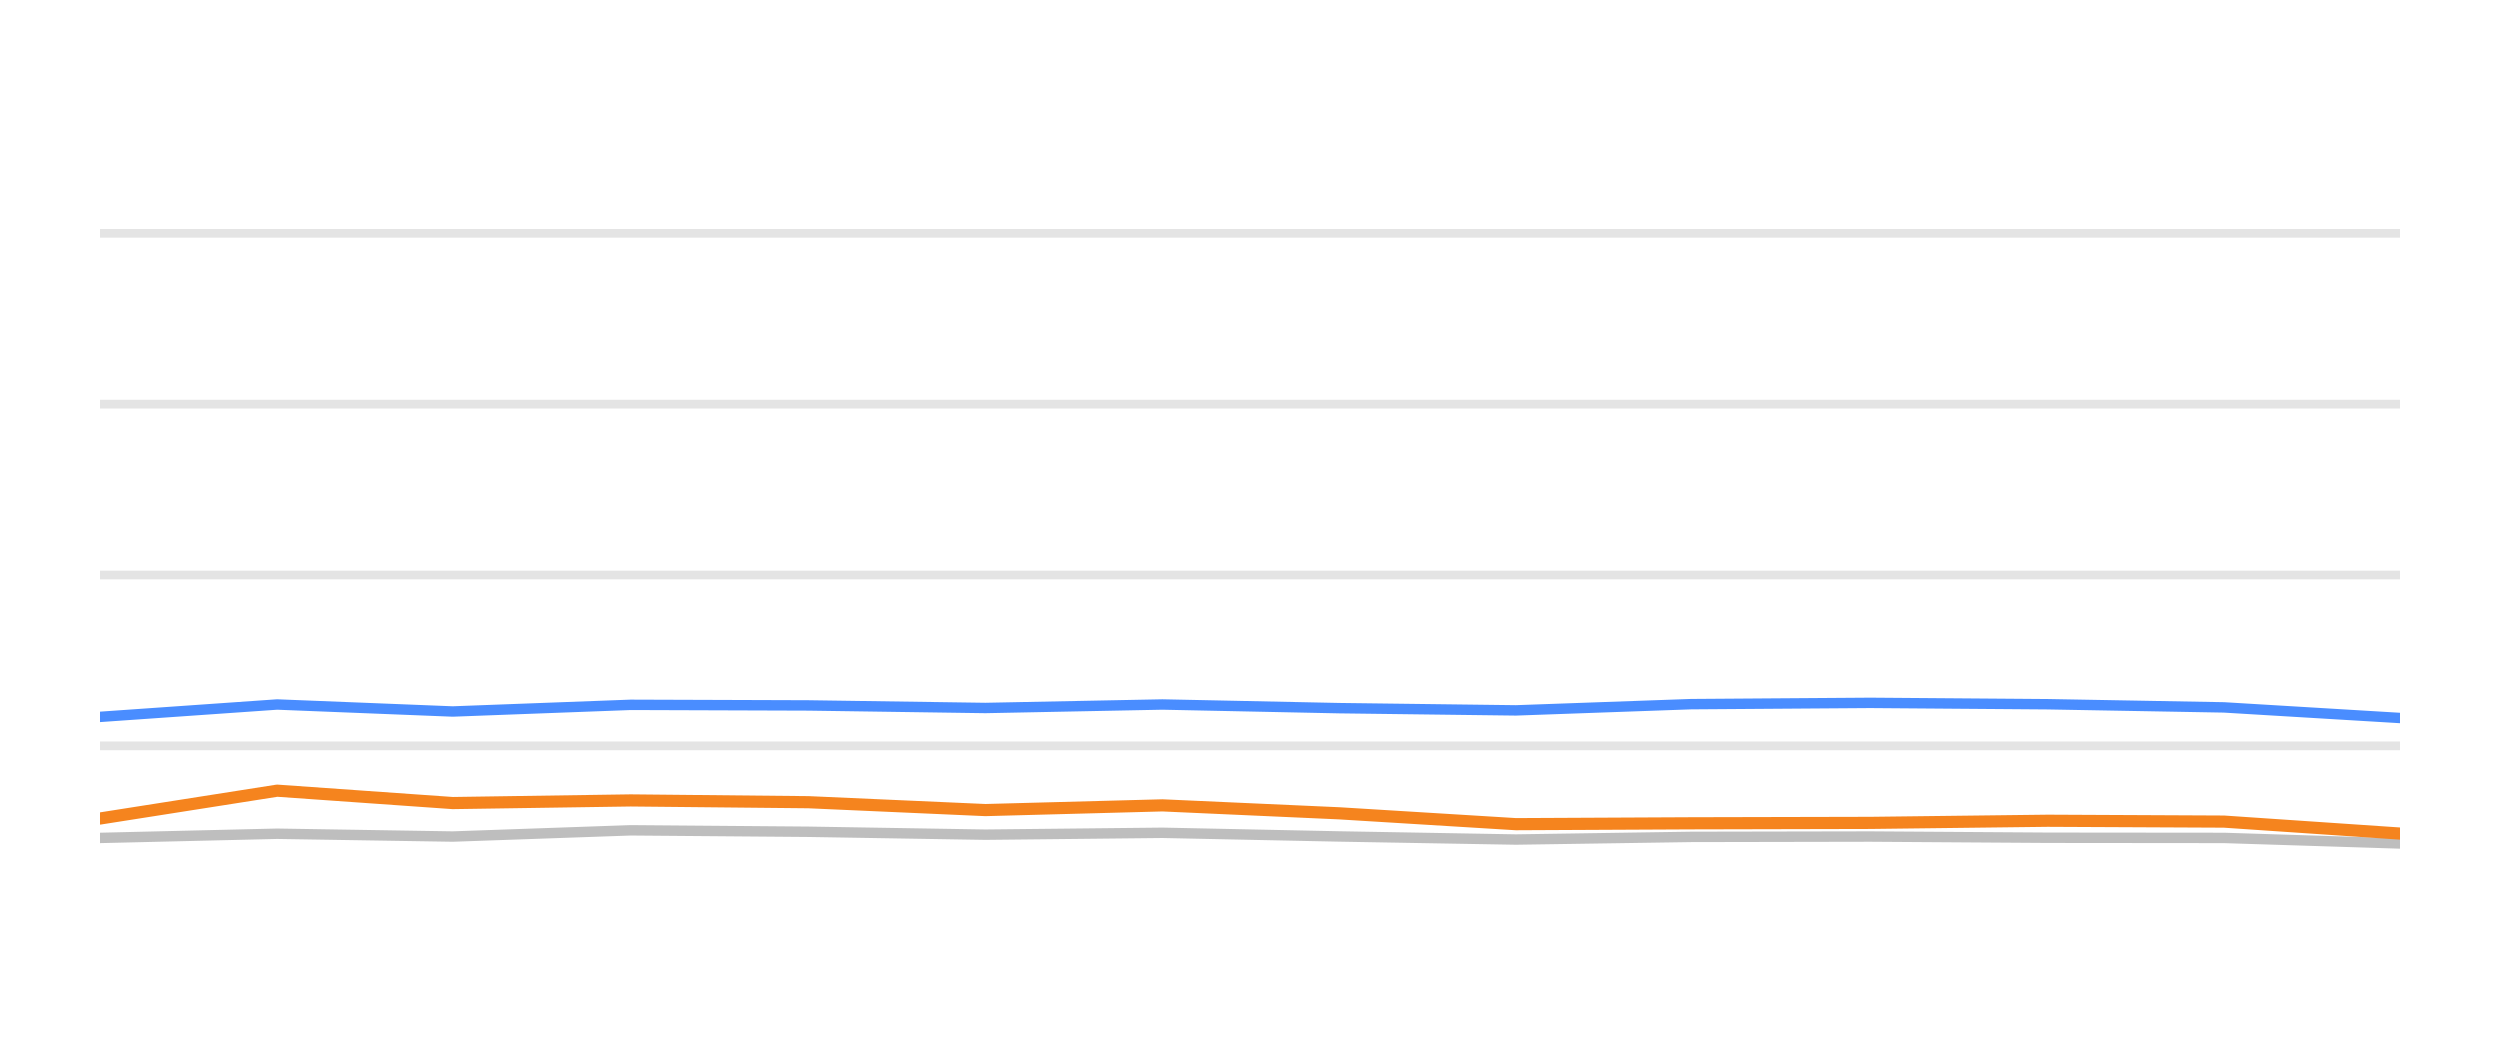
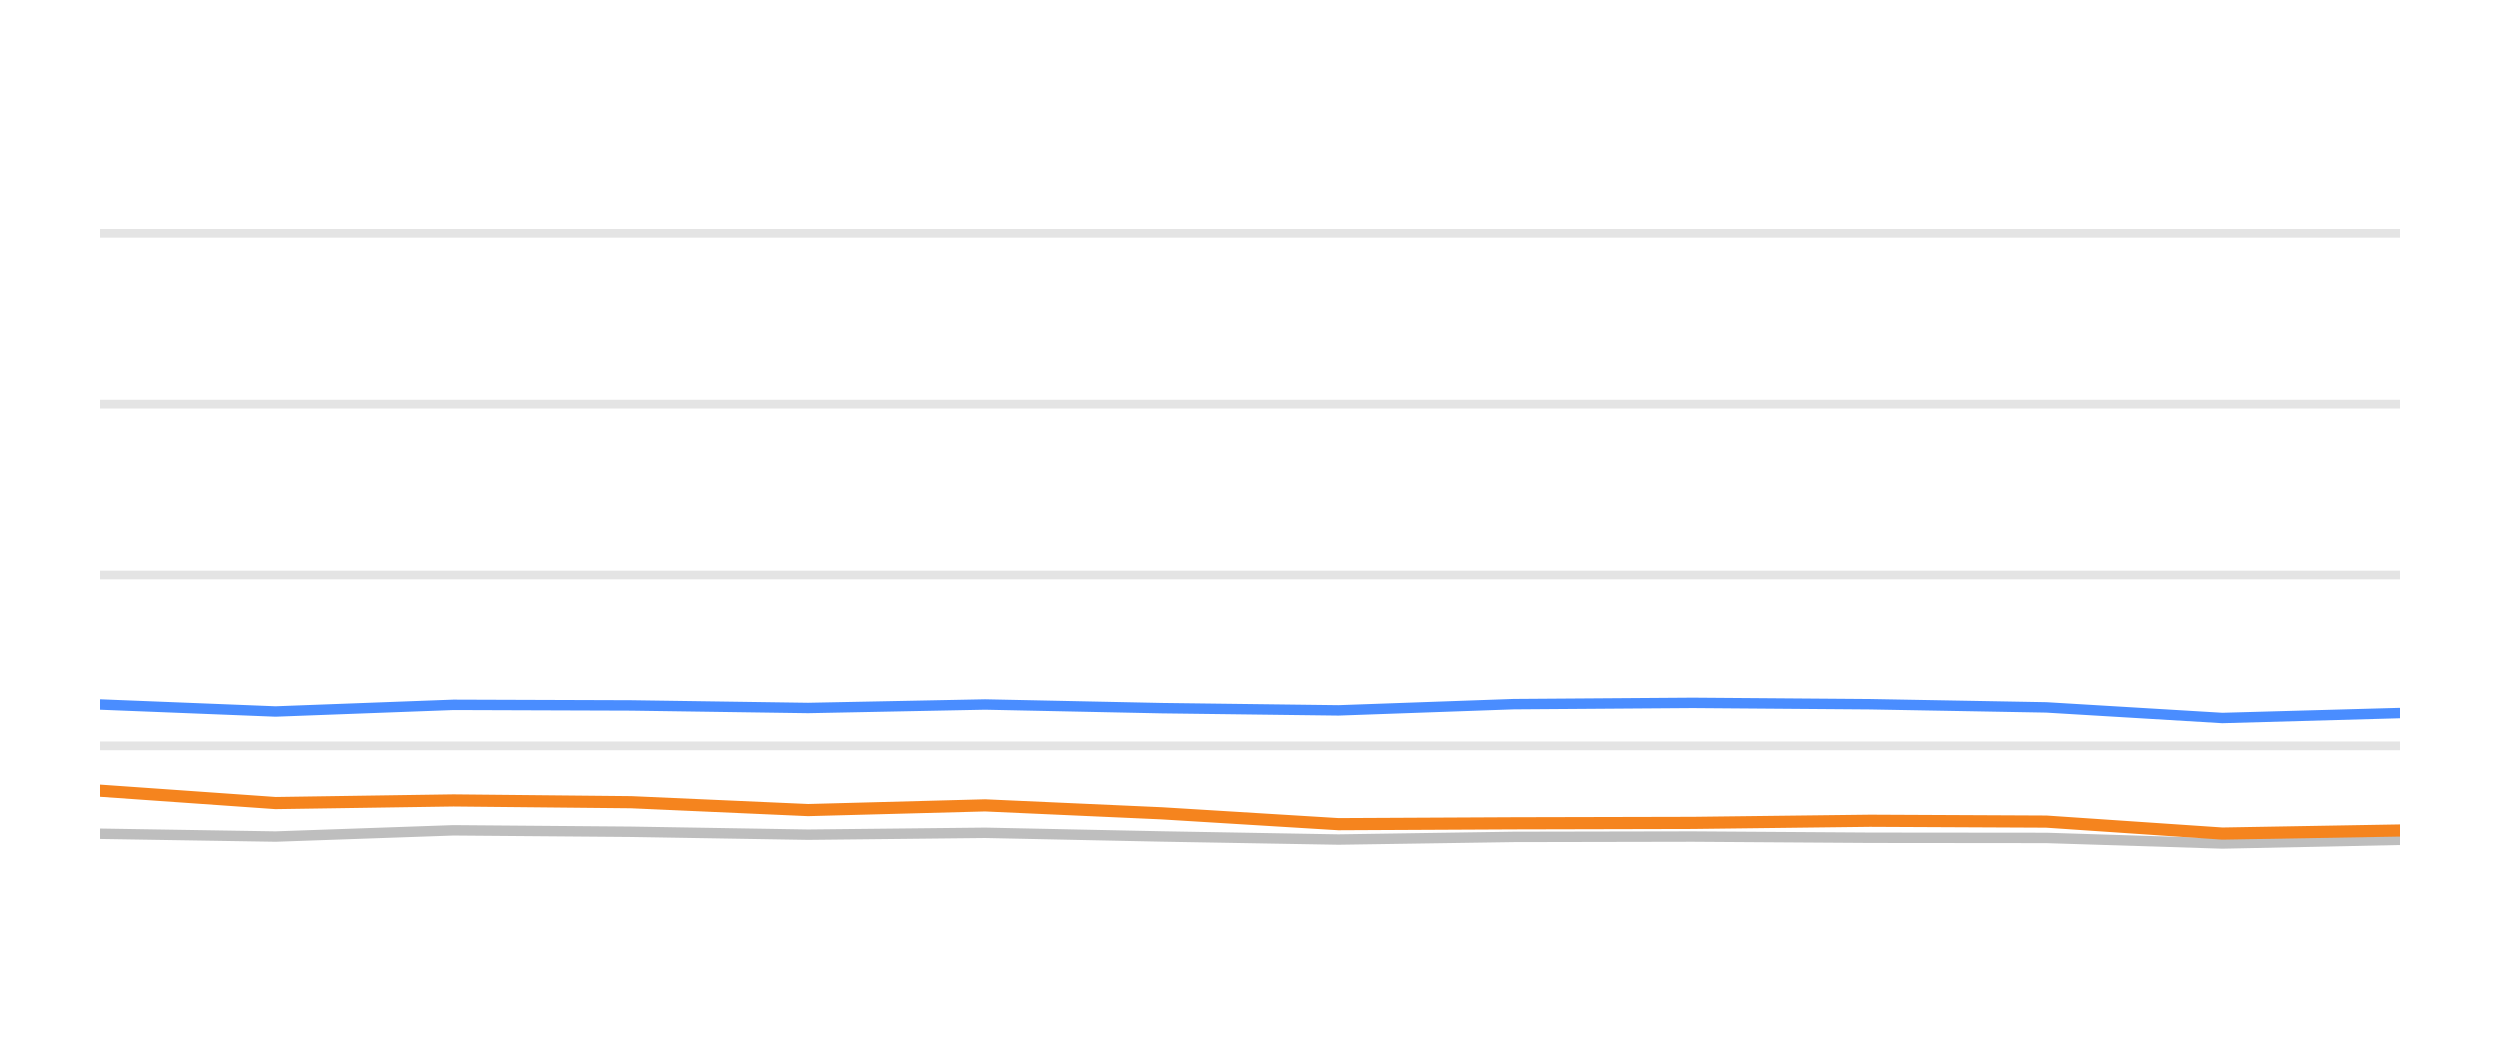
<svg xmlns="http://www.w3.org/2000/svg" width="144pt" height="60pt" viewBox="0 0 144 60" version="1.1">
  <defs>
    <style type="text/css">*{stroke-linejoin: round; stroke-linecap: butt}</style>
  </defs>
  <g id="figure_1">
    <g id="patch_1">
      <path d="M 0 60  L 144 60  L 144 0  L 0 0  L 0 60  z " style="fill: none; opacity: 0" />
    </g>
    <g id="axes_1">
      <g id="patch_2">
        <path d="M 5.76 52.8  L 138.24 52.8  L 138.24 3.6  L 5.76 3.6  L 5.76 52.8  z " style="fill: none" />
      </g>
      <g id="matplotlib.axis_1" />
      <g id="matplotlib.axis_2" />
      <g id="line2d_1">
-         <path d="M 5.76 42.96  L 138.24 42.96  " clip-path="url(#pe146098a82)" style="fill: none; stroke: #b2b2b2; stroke-opacity: 0.35; stroke-width: 0.5; stroke-linecap: square" />
+         <path d="M 5.76 42.96  L 138.24 42.96  " clip-path="url(#pb189f3ee9c)" style="fill: none; stroke: #b2b2b2; stroke-opacity: 0.35; stroke-width: 0.5; stroke-linecap: square" />
      </g>
      <g id="line2d_2">
-         <path d="M 5.76 33.12  L 138.24 33.12  " clip-path="url(#pe146098a82)" style="fill: none; stroke: #b2b2b2; stroke-opacity: 0.35; stroke-width: 0.5; stroke-linecap: square" />
+         <path d="M 5.76 33.12  L 138.24 33.12  " clip-path="url(#pb189f3ee9c)" style="fill: none; stroke: #b2b2b2; stroke-opacity: 0.35; stroke-width: 0.5; stroke-linecap: square" />
      </g>
      <g id="line2d_3">
-         <path d="M 5.76 23.28  L 138.24 23.28  " clip-path="url(#pe146098a82)" style="fill: none; stroke: #b2b2b2; stroke-opacity: 0.35; stroke-width: 0.5; stroke-linecap: square" />
+         <path d="M 5.76 23.28  L 138.24 23.28  " clip-path="url(#pb189f3ee9c)" style="fill: none; stroke: #b2b2b2; stroke-opacity: 0.35; stroke-width: 0.5; stroke-linecap: square" />
      </g>
      <g id="line2d_4">
-         <path d="M 5.76 13.44  L 138.24 13.44  " clip-path="url(#pe146098a82)" style="fill: none; stroke: #b2b2b2; stroke-opacity: 0.35; stroke-width: 0.5; stroke-linecap: square" />
+         <path d="M 5.76 13.44  L 138.24 13.44  " clip-path="url(#pb189f3ee9c)" style="fill: none; stroke: #b2b2b2; stroke-opacity: 0.35; stroke-width: 0.5; stroke-linecap: square" />
      </g>
      <g id="line2d_5">
-         <path d="M 5.76 48.264  L 15.963 48.023  L 26.077 48.185  L 36.326 47.826  L 46.568 47.91  L 56.759 48.077  L 66.956 47.969  L 77.145 48.18  L 87.317 48.357  L 97.406 48.205  L 107.731 48.185  L 117.952 48.254  L 128.1 48.264  L 138.24 48.584  " clip-path="url(#pe146098a82)" style="fill: none; stroke: #bebebe; stroke-width: 0.6; stroke-linecap: round" />
+         <path d="M 5.76 48.023  L 15.872 48.185  L 26.118 47.826  L 36.357 47.91  L 46.546 48.077  L 56.74 47.969  L 66.926 48.18  L 77.095 48.357  L 87.182 48.205  L 97.504 48.185  L 107.722 48.254  L 117.867 48.264  L 128.005 48.584  L 138.24 48.372  " clip-path="url(#pb189f3ee9c)" style="fill: none; stroke: #bebebe; stroke-width: 0.6; stroke-linecap: round" />
      </g>
      <g id="line2d_6">
-         <path d="M 5.76 41.292  L 15.963 40.579  L 26.077 40.982  L 36.326 40.598  L 46.568 40.633  L 56.759 40.78  L 66.956 40.579  L 77.145 40.79  L 87.317 40.918  L 97.406 40.559  L 107.731 40.485  L 117.952 40.564  L 128.1 40.746  L 138.24 41.356  " clip-path="url(#pe146098a82)" style="fill: none; stroke: #4a8dff; stroke-width: 0.6; stroke-linecap: round" />
+         <path d="M 5.76 40.579  L 15.872 40.982  L 26.118 40.598  L 36.357 40.633  L 46.546 40.78  L 56.74 40.579  L 66.926 40.79  L 77.095 40.918  L 87.182 40.559  L 97.504 40.485  L 107.722 40.564  L 117.867 40.746  L 128.005 41.356  L 138.24 41.071  " clip-path="url(#pb189f3ee9c)" style="fill: none; stroke: #4a8dff; stroke-width: 0.6; stroke-linecap: round" />
      </g>
      <g id="line2d_7">
-         <path d="M 5.76 47.147  L 15.963 45.543  L 26.077 46.256  L 36.326 46.104  L 46.568 46.207  L 56.759 46.66  L 66.956 46.389  L 77.145 46.847  L 87.317 47.472  L 97.406 47.422  L 107.731 47.398  L 117.952 47.275  L 128.1 47.324  L 138.24 48.013  " clip-path="url(#pe146098a82)" style="fill: none; stroke: #f5841e; stroke-width: 0.7; stroke-linecap: round" />
+         <path d="M 5.76 45.543  L 15.872 46.256  L 26.118 46.104  L 36.357 46.207  L 46.546 46.66  L 56.74 46.389  L 66.926 46.847  L 77.095 47.472  L 87.182 47.422  L 97.504 47.398  L 107.722 47.275  L 117.867 47.324  L 128.005 48.013  L 138.24 47.836  " clip-path="url(#pb189f3ee9c)" style="fill: none; stroke: #f5841e; stroke-width: 0.7; stroke-linecap: round" />
      </g>
    </g>
  </g>
  <defs>
-     <clipPath id="pe146098a82">
+     <clipPath id="pb189f3ee9c">
      <rect x="5.76" y="3.6" width="132.48" height="49.2" />
    </clipPath>
  </defs>
</svg>
